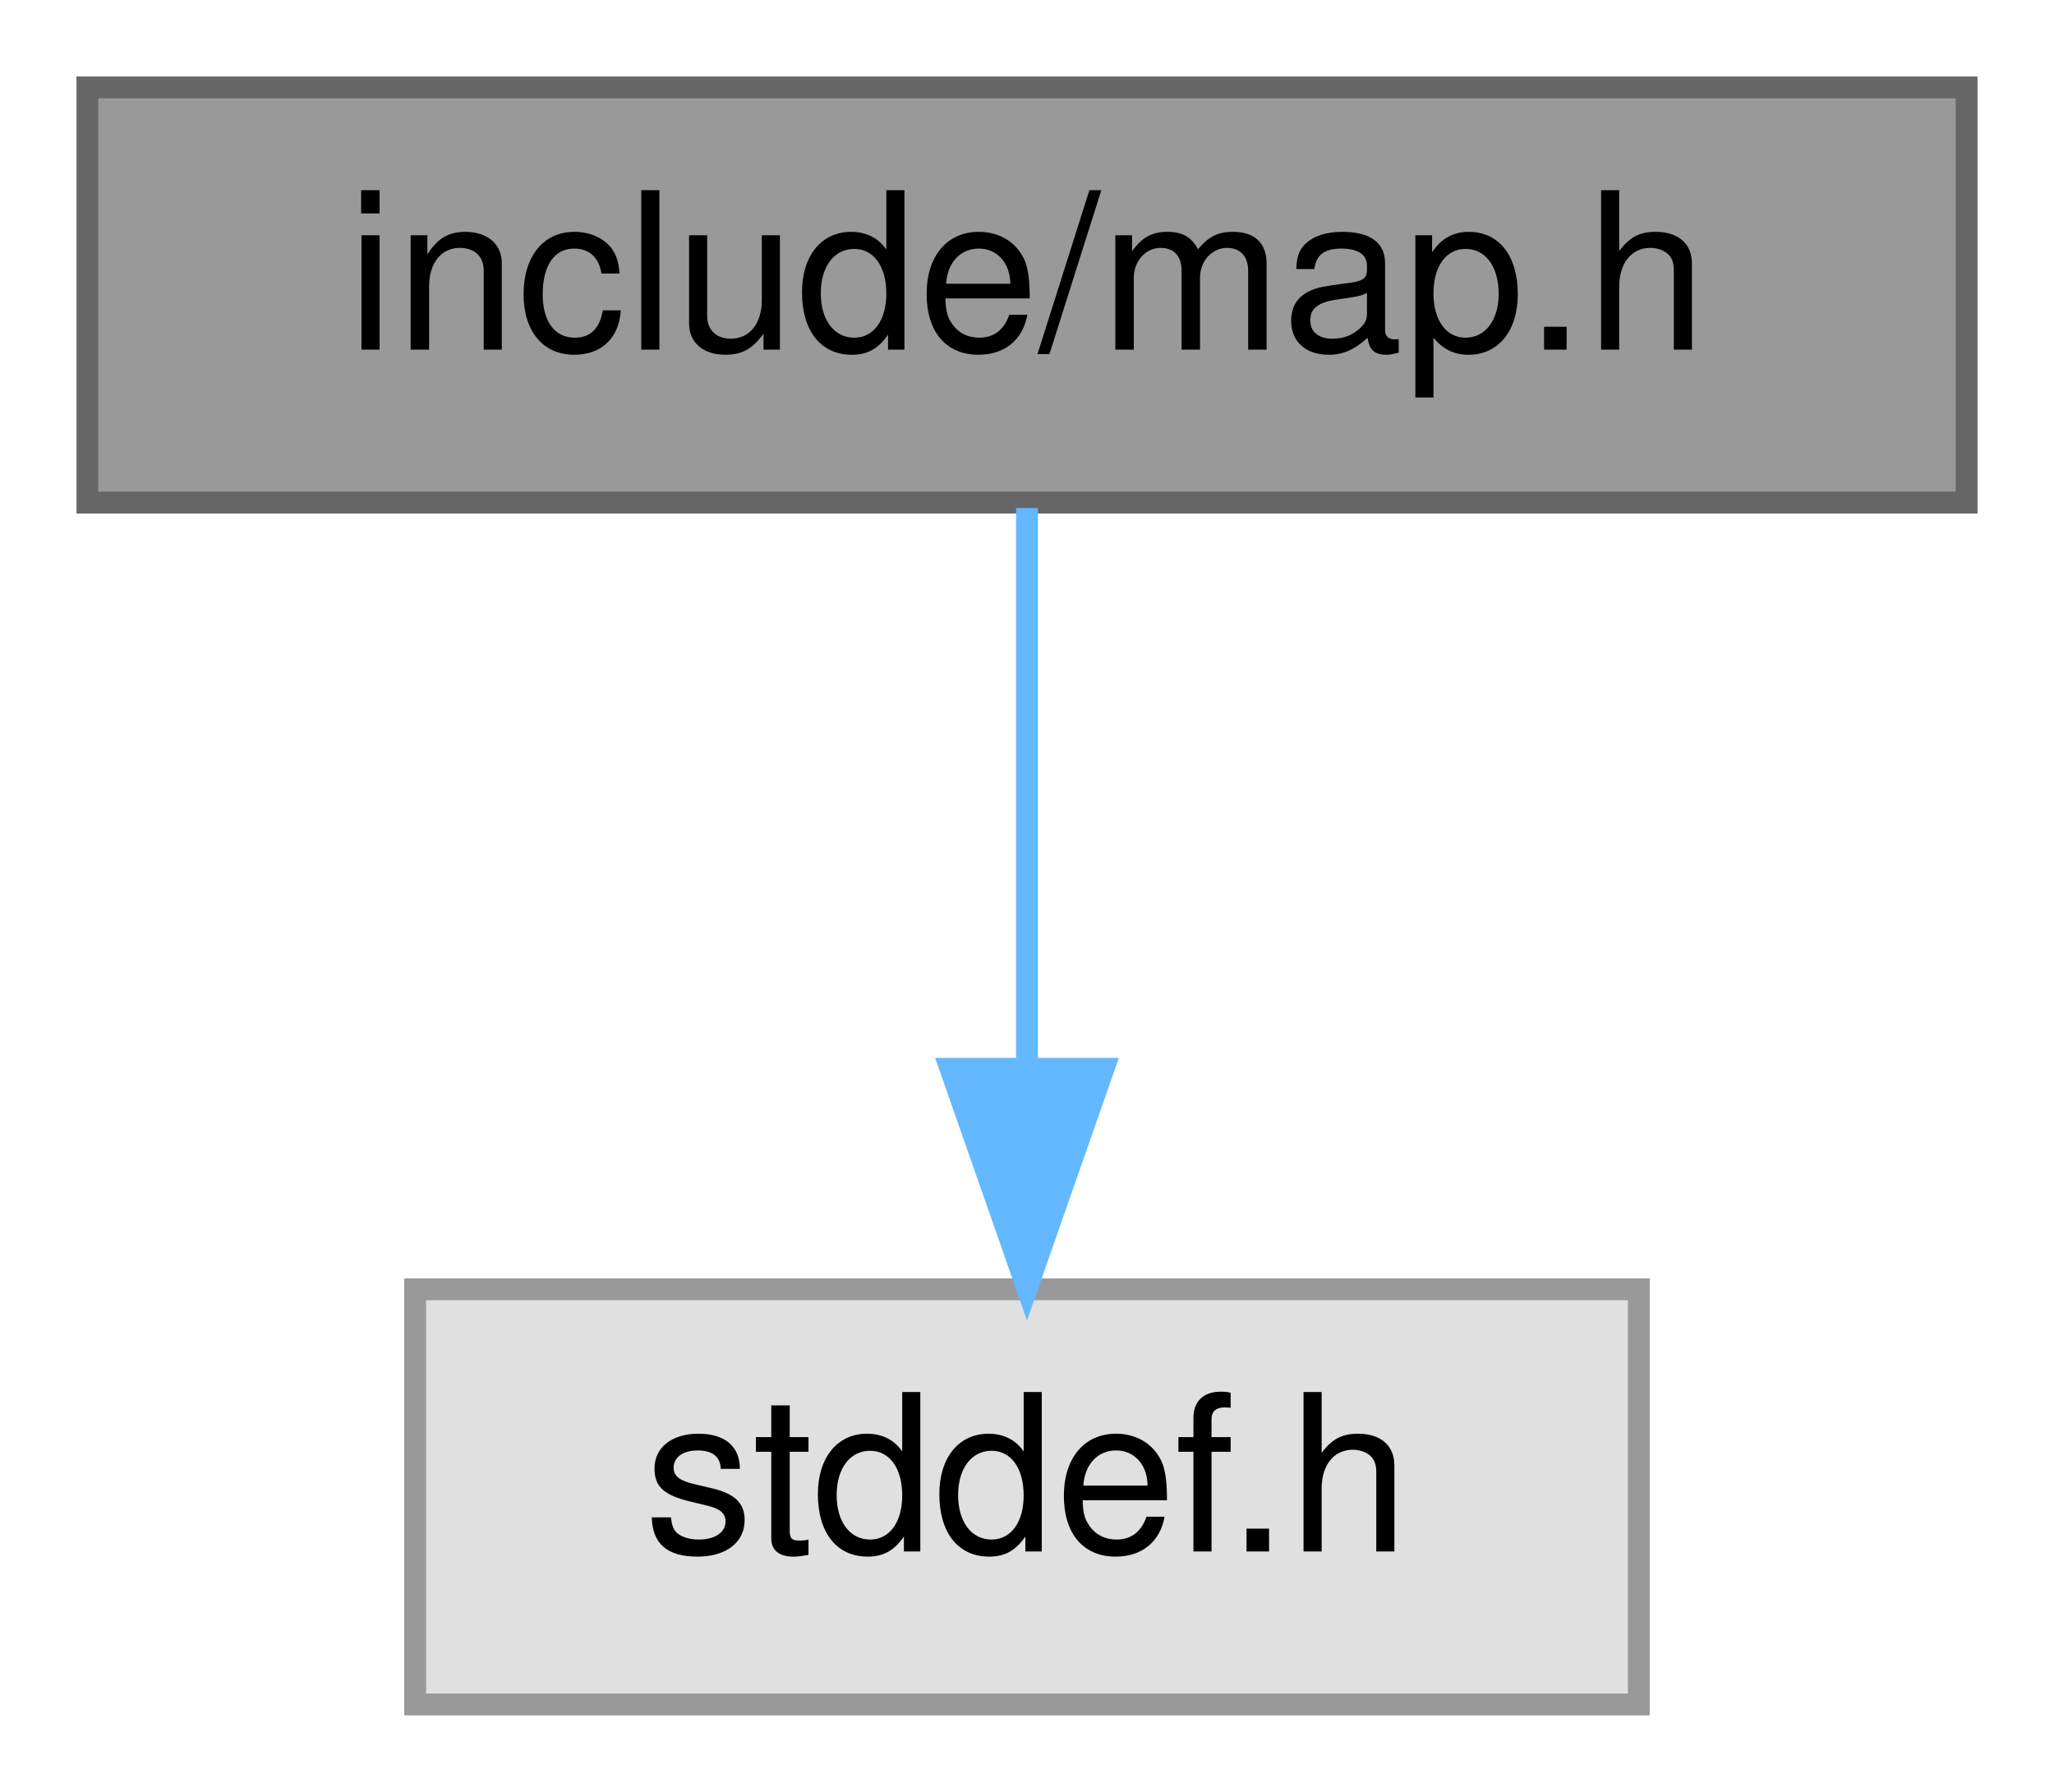
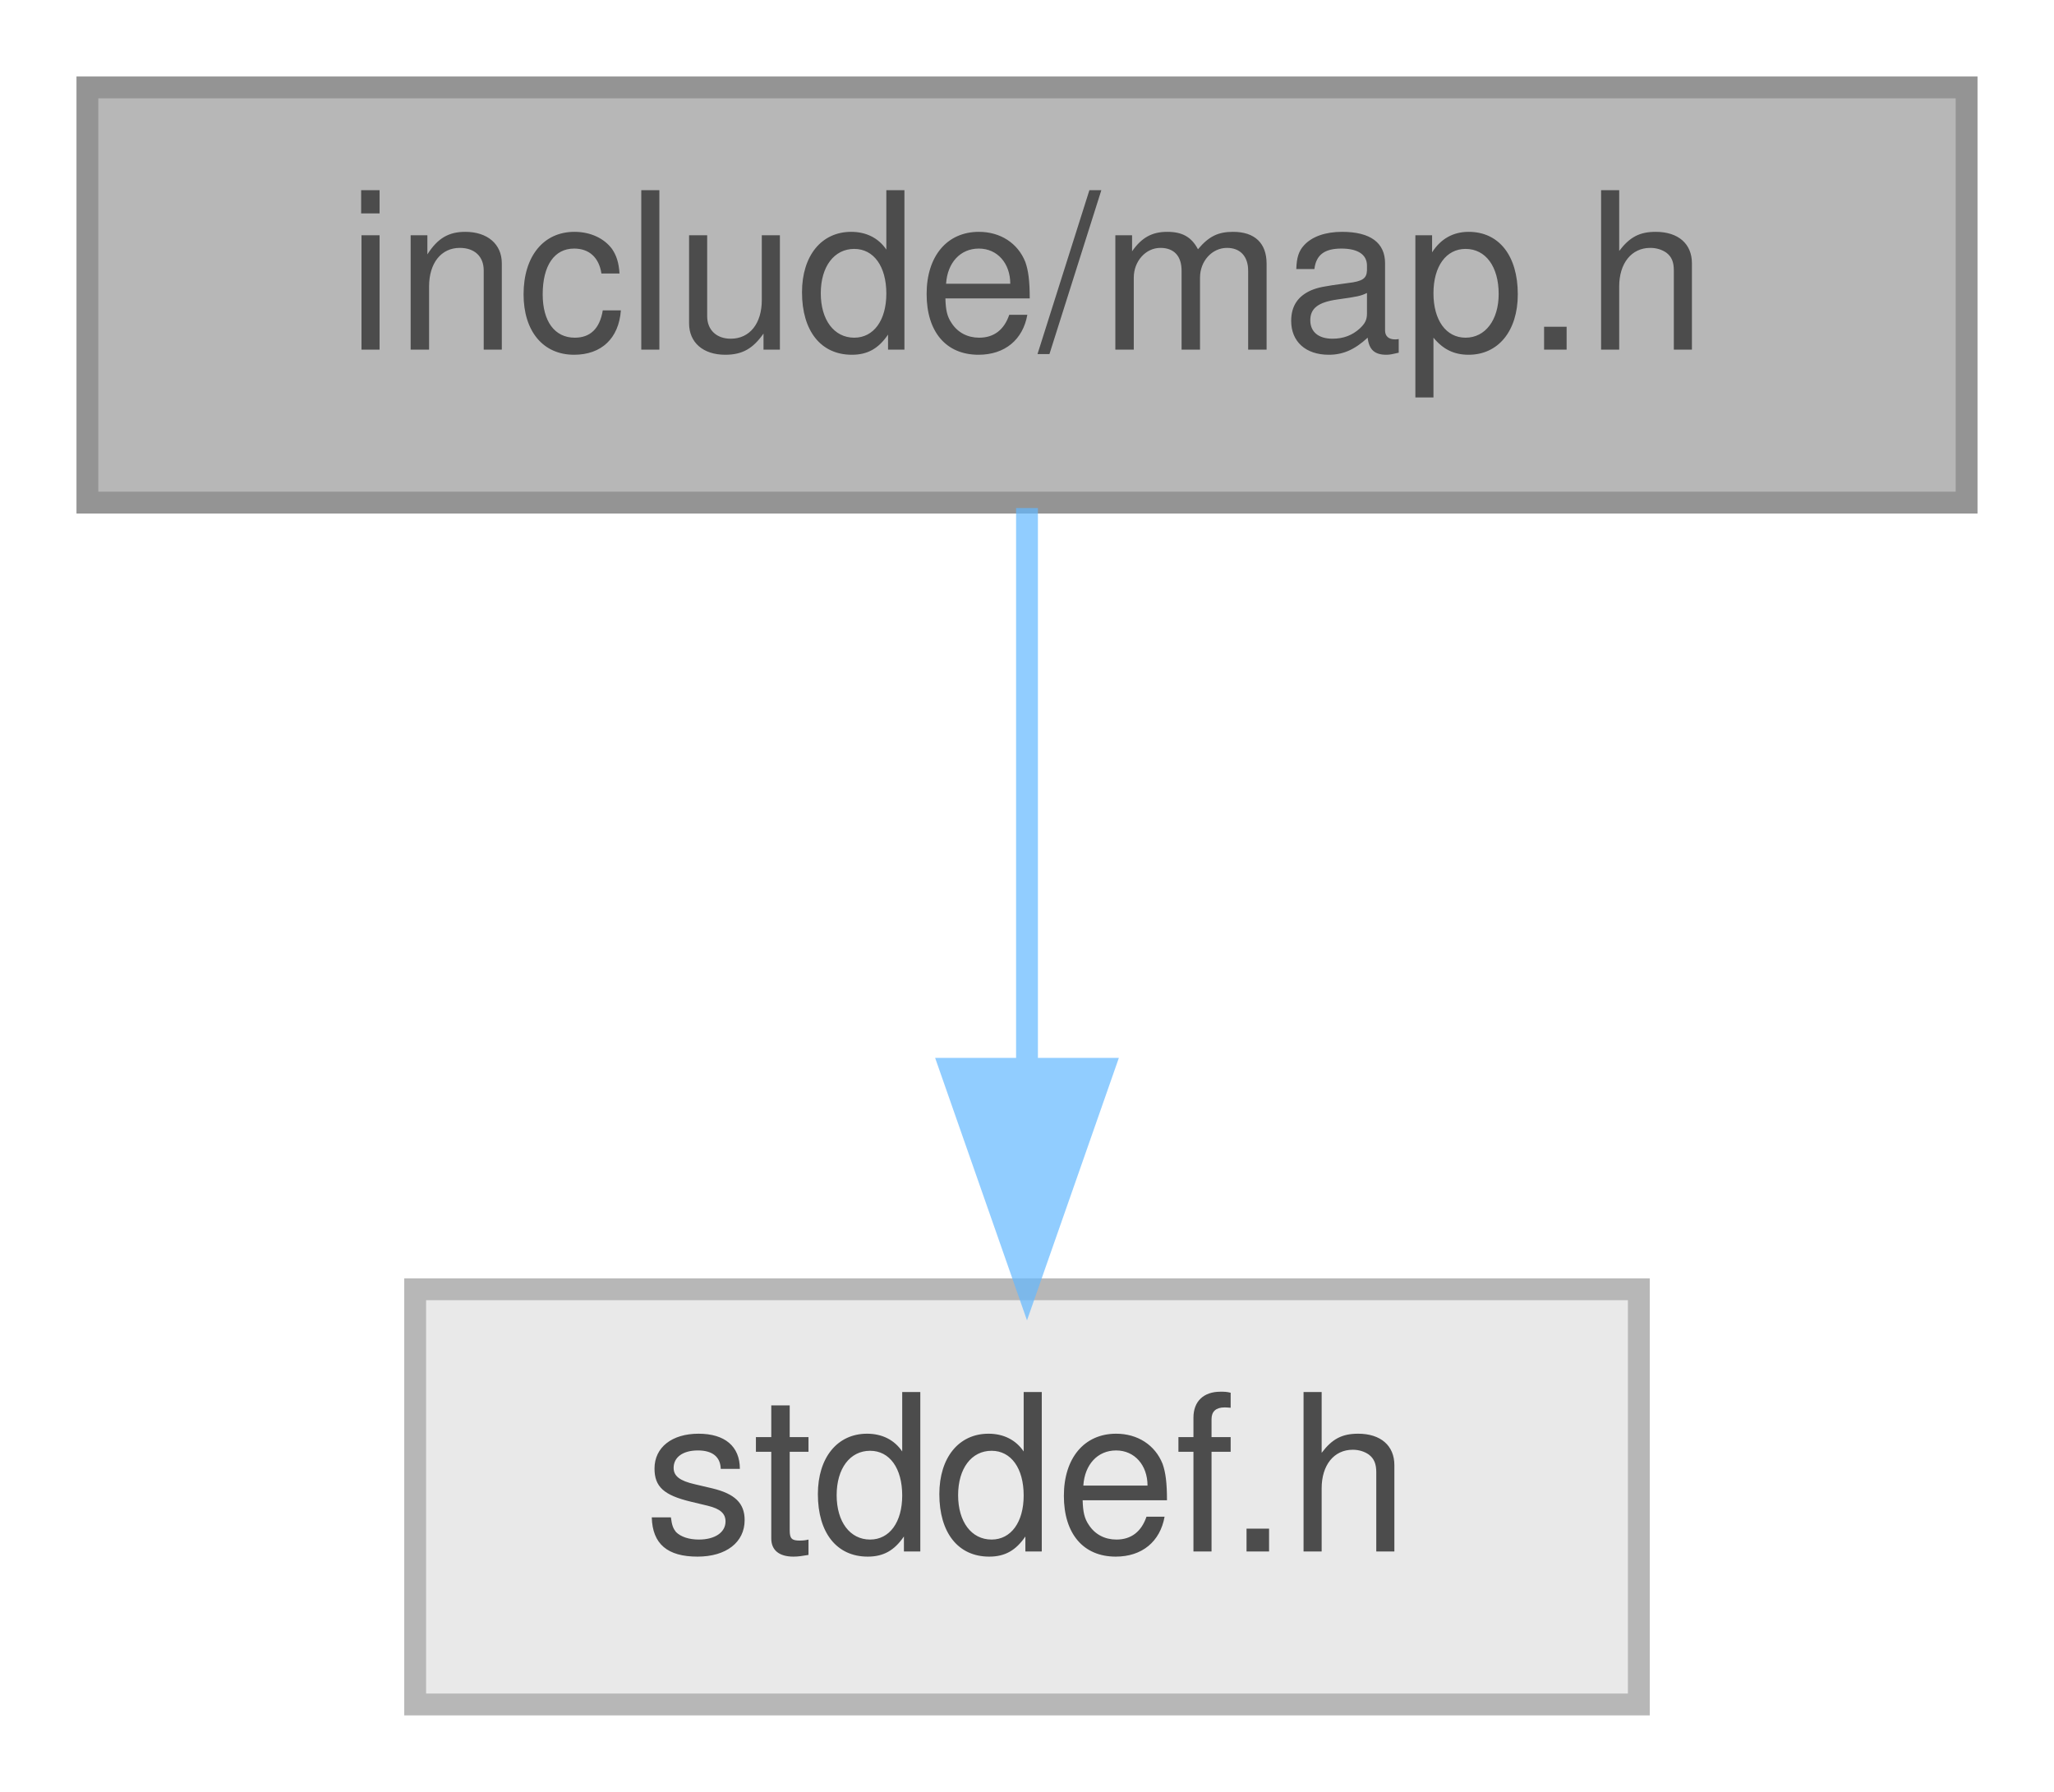
<svg xmlns="http://www.w3.org/2000/svg" xmlns:xlink="http://www.w3.org/1999/xlink" width="94pt" height="82pt" viewBox="0.00 0.00 94.00 82.00">
-   <g id="graph0" class="graph" transform="scale(1 1) rotate(0) translate(4 78)">
-     <g id="Node000001" class="node">
-       <g id="a_Node000001">
-         <a xlink:title="Basit hashmap.">
-           <polygon fill="#999999" stroke="#666666" points="86,-74 0,-74 0,-55 86,-55 86,-74" />
-           <text text-anchor="middle" x="43" y="-62" font-family="Helvetica,sans-Serif" font-size="10.00">include/map.h</text>
-         </a>
+   <svg id="main" version="1.1" xml:space="preserve">
+     <style type="text/css">
+ .node, .edge {opacity: 0.7;}
+ .node.selected, .edge.selected {opacity: 1;}
+ .edge:hover path { stroke: red; }
+ .edge:hover polygon { stroke: red; fill: red; }
+ </style>
+     <svg id="graph" class="graph">
+       <g id="graph0" class="graph" transform="scale(1 1) rotate(0) translate(4 78)">
+         <g id="Node000001" class="node">
+           <g id="a_Node000001">
+             <a xlink:title="Basit hashmap.">
+               <polygon fill="#999999" stroke="#666666" points="86,-74 0,-74 0,-55 86,-55 86,-74" />
+               <text text-anchor="middle" x="43" y="-62" font-family="Helvetica,sans-Serif" font-size="10.00">include/map.h</text>
+             </a>
+           </g>
+         </g>
+         <g id="Node000002" class="node">
+           <g id="a_Node000002">
+             <a xlink:title=" ">
+               <polygon fill="#e0e0e0" stroke="#999999" points="71,-19 15,-19 15,0 71,0 71,-19" />
+               <text text-anchor="middle" x="43" y="-7" font-family="Helvetica,sans-Serif" font-size="10.00">stddef.h</text>
+             </a>
+           </g>
+         </g>
+         <g id="edge1_Node000001_Node000002" class="edge">
+           <g id="a_edge1_Node000001_Node000002">
+             <a xlink:title=" ">
+               <path fill="none" stroke="#63b8ff" d="M43,-54.75C43,-47.8 43,-37.85 43,-29.13" />
+               <polygon fill="#63b8ff" stroke="#63b8ff" points="46.5,-29.09 43,-19.09 39.5,-29.09 46.5,-29.09" />
+             </a>
+           </g>
+         </g>
      </g>
-     </g>
-     <g id="Node000002" class="node">
-       <g id="a_Node000002">
-         <a xlink:title=" ">
-           <polygon fill="#e0e0e0" stroke="#999999" points="71,-19 15,-19 15,0 71,0 71,-19" />
-           <text text-anchor="middle" x="43" y="-7" font-family="Helvetica,sans-Serif" font-size="10.00">stddef.h</text>
-         </a>
-       </g>
-     </g>
-     <g id="edge1_Node000001_Node000002" class="edge">
-       <g id="a_edge1_Node000001_Node000002">
-         <a xlink:title=" ">
-           <path fill="none" stroke="#63b8ff" d="M43,-54.75C43,-47.8 43,-37.85 43,-29.13" />
-           <polygon fill="#63b8ff" stroke="#63b8ff" points="46.5,-29.09 43,-19.09 39.5,-29.09 46.5,-29.09" />
-         </a>
-       </g>
-     </g>
-   </g>
+     </svg>
+   </svg>
+   <style type="text/css">
+ 
+ [data-mouse-over-selected='false'] { opacity: 0.7; }
+ [data-mouse-over-selected='true']  { opacity: 1.0; }
+ 
+ </style>
</svg>
